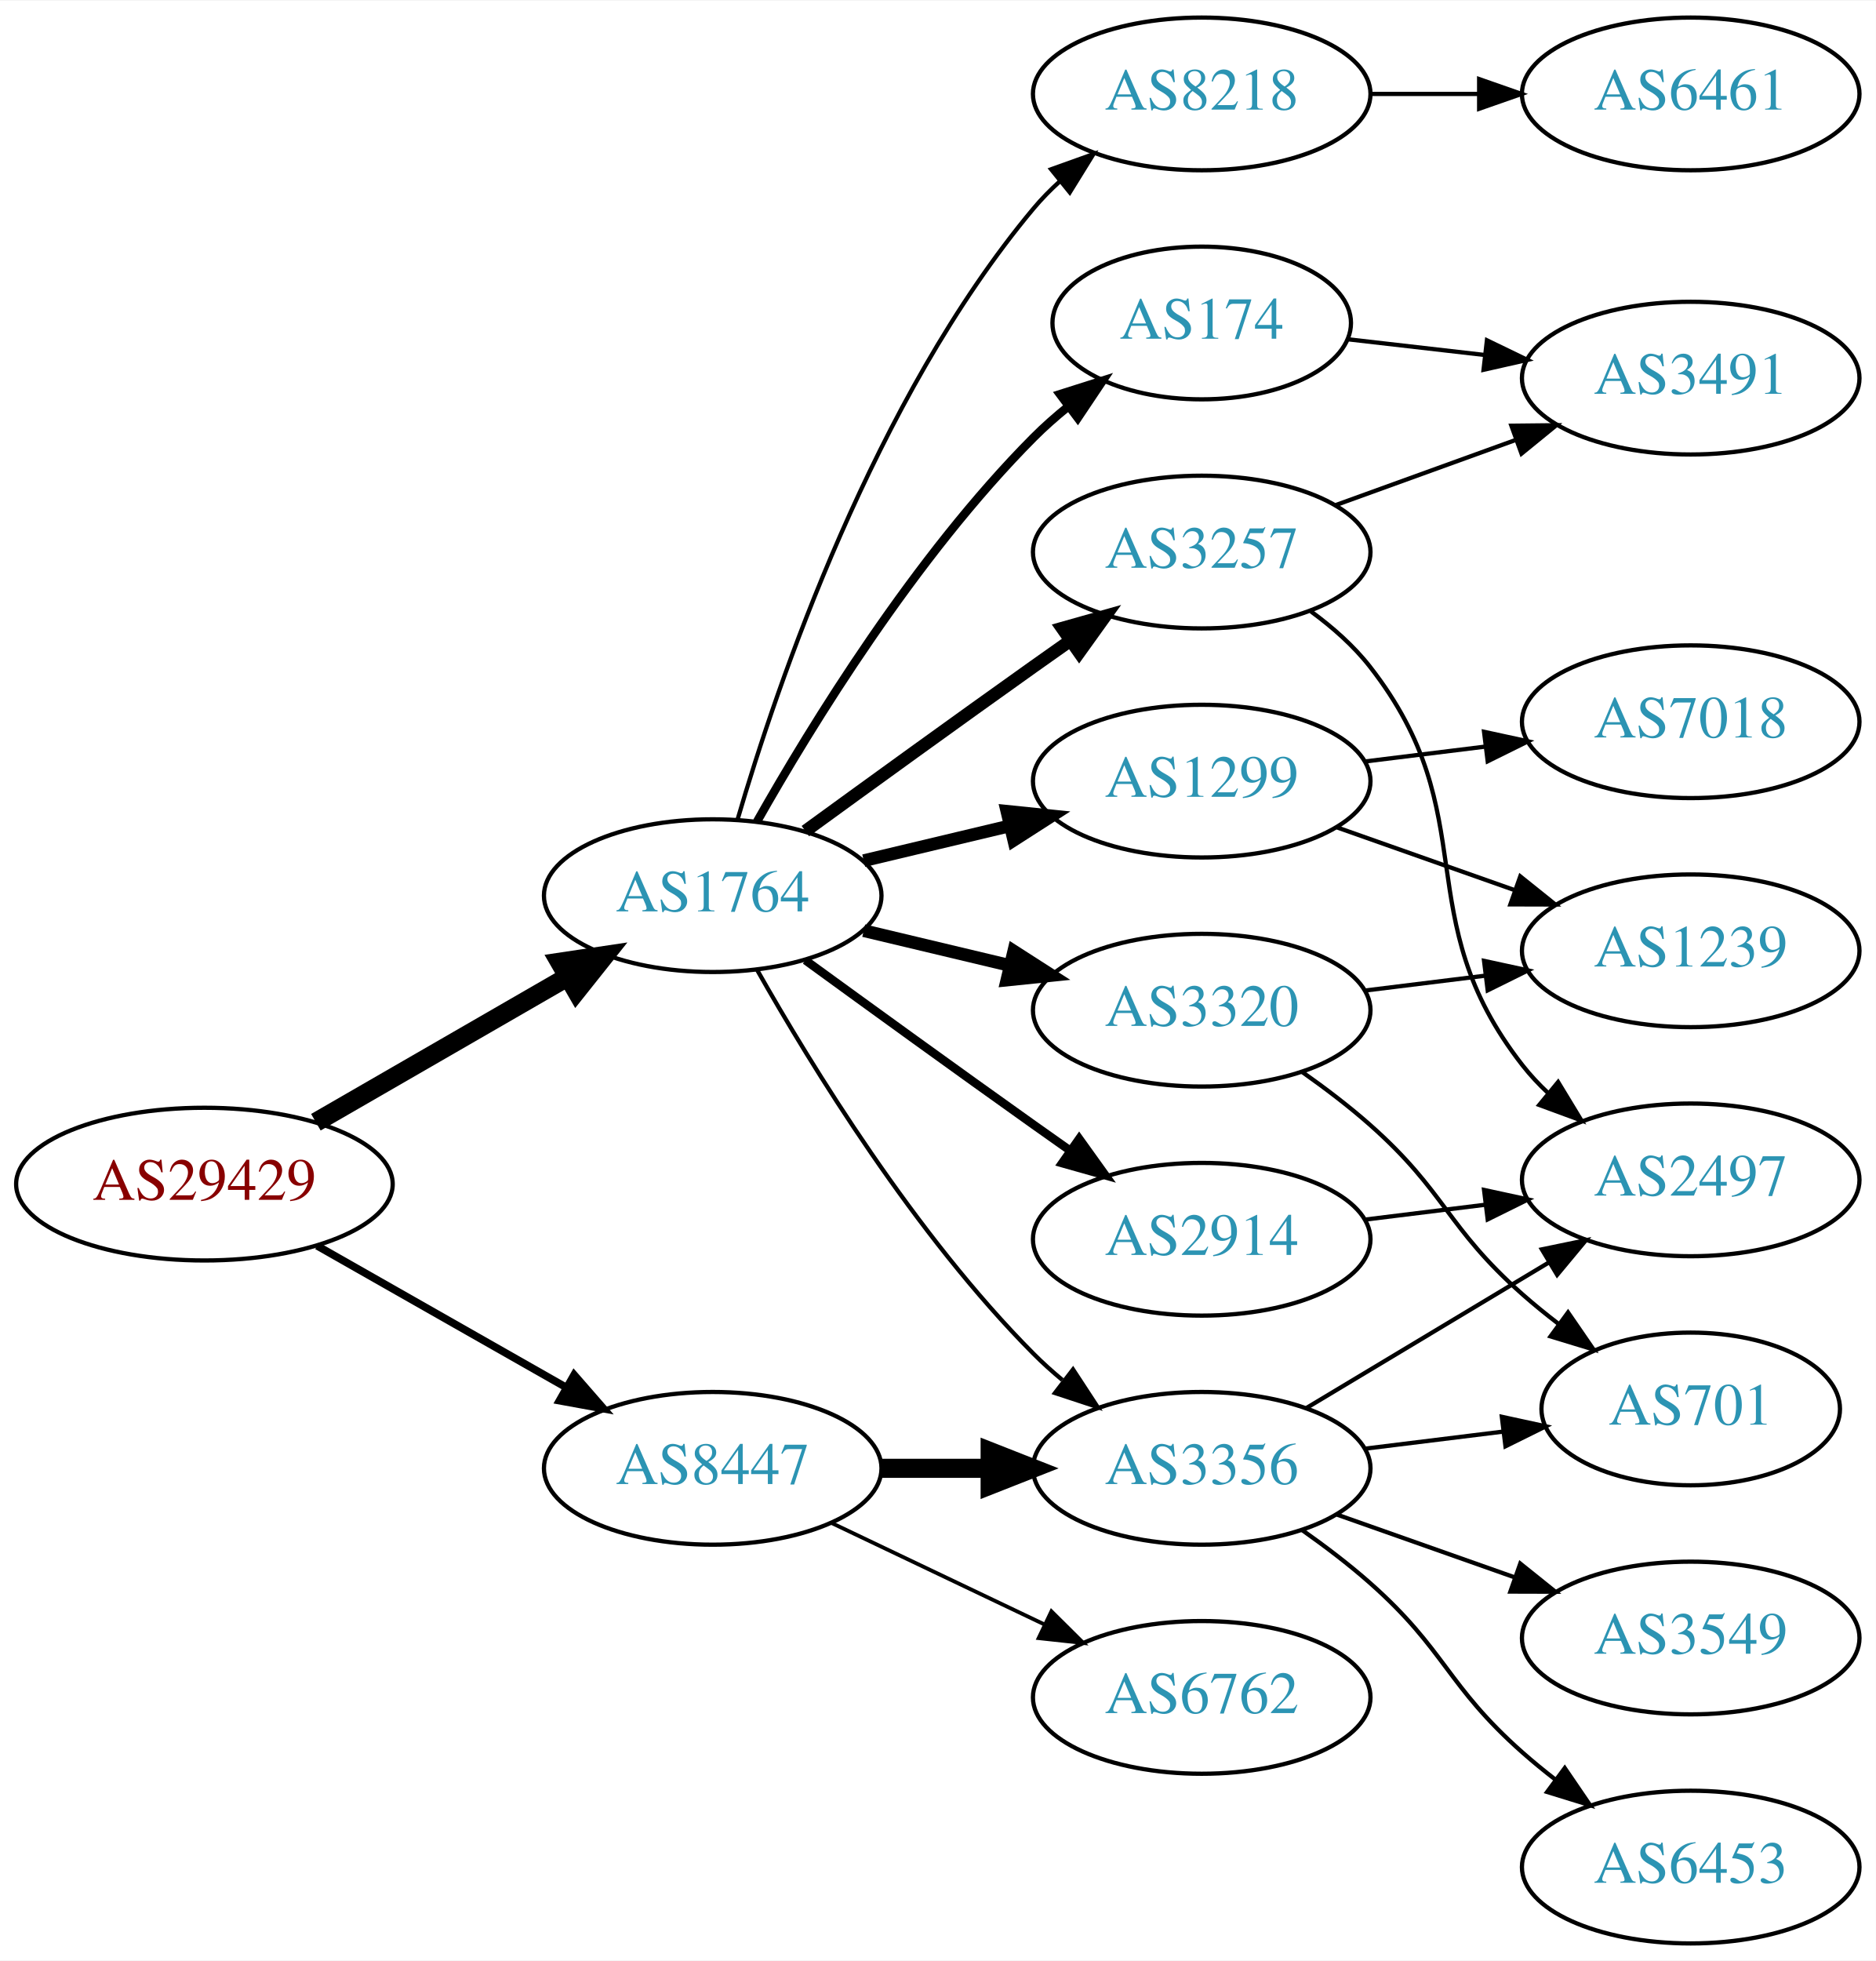
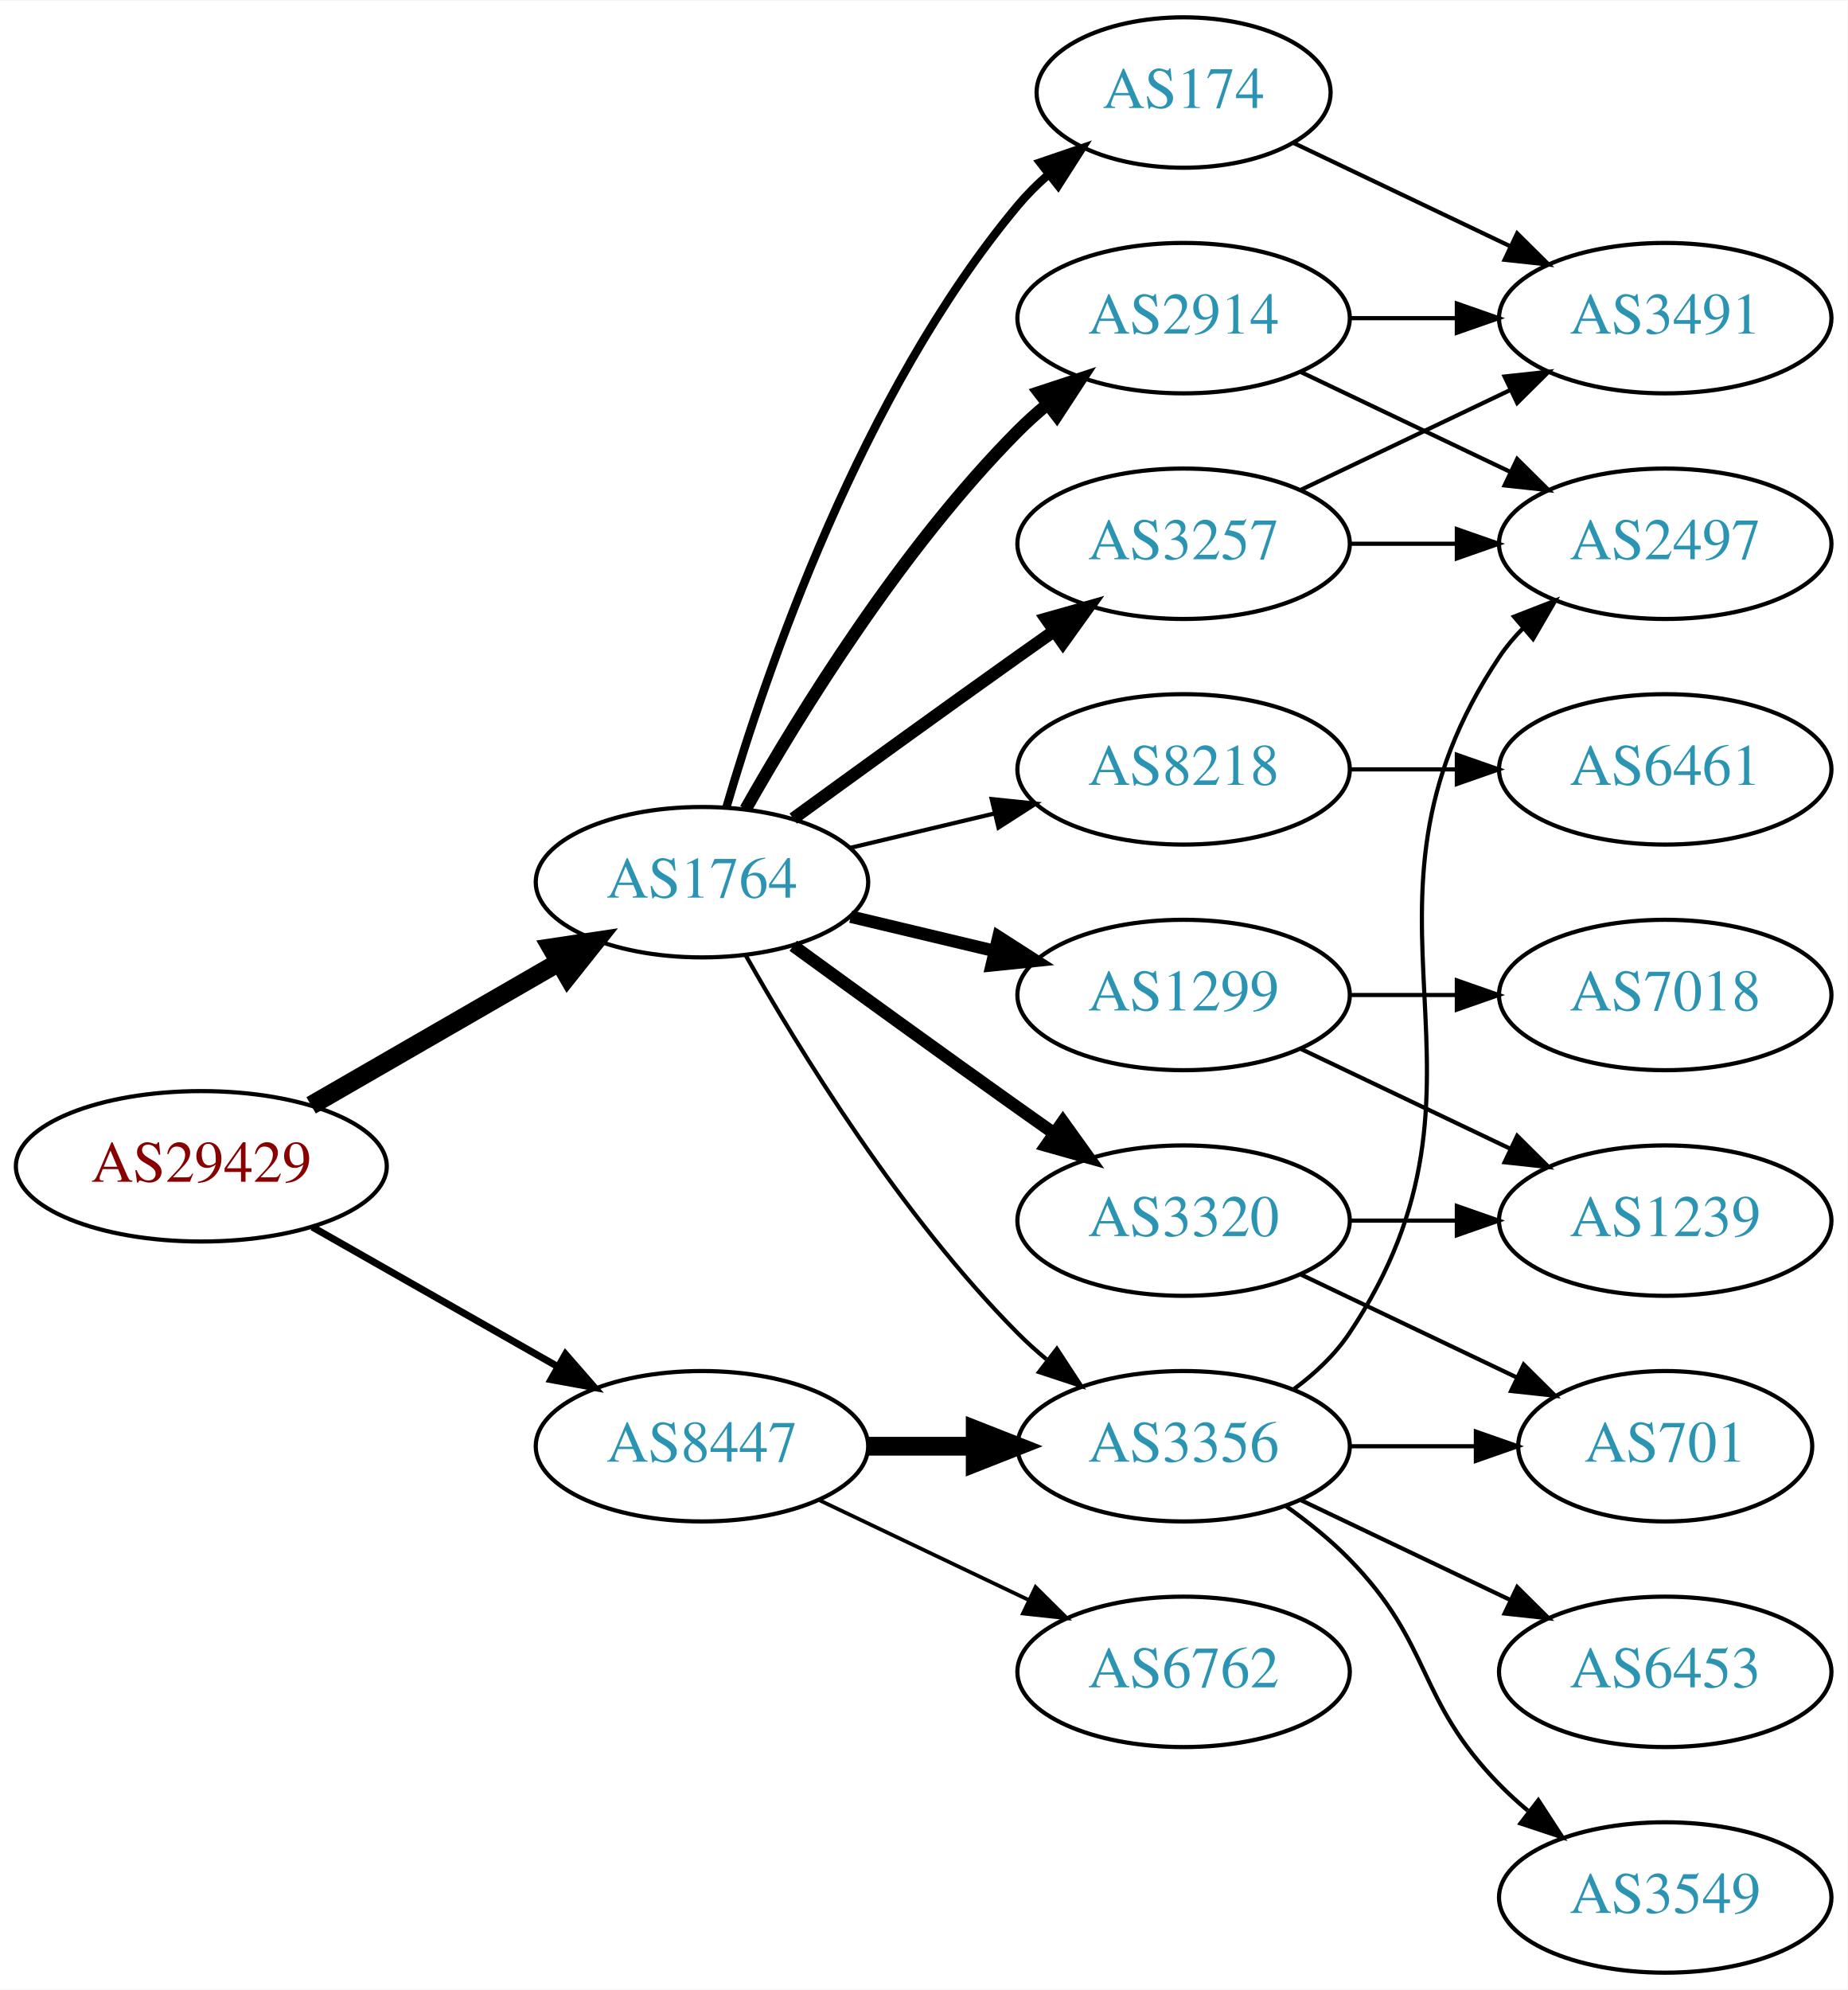
- <svg xmlns="http://www.w3.org/2000/svg" xmlns:xlink="http://www.w3.org/1999/xlink" width="442pt" height="462pt" viewBox="0.00 0.00 442.27 462.00">
-   <g id="graph0" class="graph" transform="scale(1 1) rotate(0) translate(4 458)">
-     <polygon fill="white" stroke="none" points="-4,4 -4,-458 438.271,-458 438.271,4 -4,4" />
+ <svg xmlns="http://www.w3.org/2000/svg" xmlns:xlink="http://www.w3.org/1999/xlink" width="442pt" height="476pt" viewBox="0.00 0.00 442.27 476.00">
+   <g id="graph0" class="graph" transform="scale(1 1) rotate(0) translate(4 472)">
+     <polygon fill="white" stroke="none" points="-4,4 -4,-472 438.271,-472 438.271,4 -4,4" />
    <g id="node1" class="node">
      <g id="a_node1">
        <a xlink:href="/asn/29429" xlink:title="AS29429 ~ Allianz Elementar Versicherungs AG [AT]">
-           <ellipse fill="#ffffff" stroke="black" cx="44.196" cy="-179" rx="44.393" ry="18" />
-           <text text-anchor="middle" x="44.196" y="-175.3" font-family="Times,serif" font-size="14.00" fill="#880000">AS29429</text>
+           <ellipse fill="#ffffff" stroke="black" cx="44.196" cy="-193" rx="44.393" ry="18" />
+           <text text-anchor="middle" x="44.196" y="-189.3" font-family="Times,serif" font-size="14.00" fill="#880000">AS29429</text>
        </a>
      </g>
    </g>
    <g id="node2" class="node">
      <g id="a_node2">
        <a xlink:href="/asn/1764" xlink:title="AS1764 ~ NEXTLAYER-AS [AT]">
-           <ellipse fill="#ffffff" stroke="black" cx="164.039" cy="-247" rx="39.794" ry="18" />
-           <text text-anchor="middle" x="164.039" y="-243.3" font-family="Times,serif" font-size="14.00" fill="#2c94b3">AS1764</text>
+           <ellipse fill="#ffffff" stroke="black" cx="164.039" cy="-261" rx="39.794" ry="18" />
+           <text text-anchor="middle" x="164.039" y="-257.3" font-family="Times,serif" font-size="14.00" fill="#2c94b3">AS1764</text>
        </a>
      </g>
    </g>
    <g id="edge1" class="edge">
-       <path fill="none" stroke="black" stroke-width="4.5" d="M70.476,-193.588C87.796,-203.582 110.947,-216.941 129.763,-227.799" />
-       <polygon fill="black" stroke="black" stroke-width="4.5" points="127.978,-231.314 138.607,-232.902 131.914,-224.493 127.978,-231.314" />
+       <path fill="none" stroke="black" stroke-width="4.5" d="M70.476,-207.588C87.796,-217.582 110.947,-230.941 129.763,-241.799" />
+       <polygon fill="black" stroke="black" stroke-width="4.5" points="127.978,-245.314 138.607,-246.902 131.914,-238.493 127.978,-245.314" />
    </g>
    <g id="node3" class="node">
      <g id="a_node3">
        <a xlink:href="/asn/8447" xlink:title="AS8447 ~ A1 Telekom Austria AG [AT]">
-           <ellipse fill="#ffffff" stroke="black" cx="164.039" cy="-112" rx="39.794" ry="18" />
-           <text text-anchor="middle" x="164.039" y="-108.3" font-family="Times,serif" font-size="14.00" fill="#2c94b3">AS8447</text>
+           <ellipse fill="#ffffff" stroke="black" cx="164.039" cy="-126" rx="39.794" ry="18" />
+           <text text-anchor="middle" x="164.039" y="-122.3" font-family="Times,serif" font-size="14.00" fill="#2c94b3">AS8447</text>
        </a>
      </g>
    </g>
    <g id="edge2" class="edge">
-       <path fill="none" stroke="black" stroke-width="1.8" d="M70.766,-164.462C87.985,-154.672 110.871,-141.66 129.542,-131.045" />
-       <polygon fill="black" stroke="black" stroke-width="1.8" points="131.363,-134.036 138.326,-126.05 127.903,-127.95 131.363,-134.036" />
+       <path fill="none" stroke="black" stroke-width="1.688" d="M70.766,-178.462C87.985,-168.672 110.871,-155.66 129.542,-145.045" />
+       <polygon fill="black" stroke="black" stroke-width="1.688" points="131.363,-148.036 138.326,-140.05 127.903,-141.95 131.363,-148.036" />
    </g>
    <g id="node4" class="node">
      <g id="a_node4">
-         <a xlink:href="/asn/2914" xlink:title="AS2914 ~ NTT America, Inc. [US]">
-           <ellipse fill="#ffffff" stroke="black" cx="279.332" cy="-166" rx="39.794" ry="18" />
-           <text text-anchor="middle" x="279.332" y="-162.3" font-family="Times,serif" font-size="14.00" fill="#2c94b3">AS2914</text>
+         <a xlink:href="/asn/174" xlink:title="AS174 ~ Cogent Communications [US]">
+           <ellipse fill="#ffffff" stroke="black" cx="279.332" cy="-450" rx="35.194" ry="18" />
+           <text text-anchor="middle" x="279.332" y="-446.3" font-family="Times,serif" font-size="14.00" fill="#2c94b3">AS174</text>
        </a>
      </g>
    </g>
    <g id="edge3" class="edge">
-       <path fill="none" stroke="black" stroke-width="2" d="M185.887,-231.778C200.821,-220.909 221.435,-205.975 239.685,-193 242.506,-190.995 245.449,-188.915 248.397,-186.841" />
-       <polygon fill="black" stroke="black" stroke-width="2" points="250.443,-189.681 256.621,-181.074 246.424,-183.95 250.443,-189.681" />
+       <path fill="none" stroke="black" stroke-width="2" d="M169.913,-279.002C179.227,-310.844 202.043,-377.981 239.685,-423 241.838,-425.574 244.292,-428.017 246.896,-430.303" />
+       <polygon fill="black" stroke="black" stroke-width="2" points="244.98,-433.249 255.007,-436.672 249.303,-427.743 244.98,-433.249" />
    </g>
    <g id="node5" class="node">
      <g id="a_node5">
-         <a xlink:href="/asn/3257" xlink:title="AS3257 ~ GTT [DE]">
-           <ellipse fill="#ffffff" stroke="black" cx="279.332" cy="-328" rx="39.794" ry="18" />
-           <text text-anchor="middle" x="279.332" y="-324.3" font-family="Times,serif" font-size="14.00" fill="#2c94b3">AS3257</text>
+         <a xlink:href="/asn/3320" xlink:title="AS3320 ~ DTAG [DE]">
+           <ellipse fill="#ffffff" stroke="black" cx="279.332" cy="-180" rx="39.794" ry="18" />
+           <text text-anchor="middle" x="279.332" y="-176.3" font-family="Times,serif" font-size="14.00" fill="#2c94b3">AS3320</text>
        </a>
      </g>
    </g>
    <g id="edge4" class="edge">
-       <path fill="none" stroke="black" stroke-width="3" d="M185.887,-262.222C200.821,-273.091 221.435,-288.025 239.685,-301 242.506,-303.005 245.449,-305.085 248.397,-307.159" />
-       <polygon fill="black" stroke="black" stroke-width="3" points="246.424,-310.05 256.621,-312.926 250.443,-304.319 246.424,-310.05" />
+       <path fill="none" stroke="black" stroke-width="3" d="M185.887,-245.778C200.821,-234.909 221.435,-219.975 239.685,-207 242.506,-204.995 245.449,-202.915 248.397,-200.841" />
+       <polygon fill="black" stroke="black" stroke-width="3" points="250.443,-203.681 256.621,-195.074 246.424,-197.95 250.443,-203.681" />
    </g>
    <g id="node6" class="node">
      <g id="a_node6">
        <a xlink:href="/asn/1299" xlink:title="AS1299 ~ Telia Carrier [EU]">
-           <ellipse fill="#ffffff" stroke="black" cx="279.332" cy="-274" rx="39.794" ry="18" />
-           <text text-anchor="middle" x="279.332" y="-270.3" font-family="Times,serif" font-size="14.00" fill="#2c94b3">AS1299</text>
+           <ellipse fill="#ffffff" stroke="black" cx="279.332" cy="-234" rx="39.794" ry="18" />
+           <text text-anchor="middle" x="279.332" y="-230.3" font-family="Times,serif" font-size="14.00" fill="#2c94b3">AS1299</text>
        </a>
      </g>
    </g>
    <g id="edge5" class="edge">
-       <path fill="none" stroke="black" stroke-width="3" d="M199.646,-255.248C210.517,-257.838 222.671,-260.735 234.114,-263.462" />
-       <polygon fill="black" stroke="black" stroke-width="3" points="233.397,-266.889 243.936,-265.803 235.02,-260.08 233.397,-266.889" />
+       <path fill="none" stroke="black" stroke-width="3" d="M199.646,-252.752C210.517,-250.162 222.671,-247.265 234.114,-244.538" />
+       <polygon fill="black" stroke="black" stroke-width="3" points="235.02,-247.92 243.936,-242.197 233.397,-241.111 235.02,-247.92" />
    </g>
    <g id="node7" class="node">
      <g id="a_node7">
-         <a xlink:href="/asn/174" xlink:title="AS174 ~ Cogent Communications [US]">
-           <ellipse fill="#ffffff" stroke="black" cx="279.332" cy="-382" rx="35.194" ry="18" />
-           <text text-anchor="middle" x="279.332" y="-378.3" font-family="Times,serif" font-size="14.00" fill="#2c94b3">AS174</text>
+         <a xlink:href="/asn/2914" xlink:title="AS2914 ~ NTT America, Inc. [US]">
+           <ellipse fill="#ffffff" stroke="black" cx="279.332" cy="-396" rx="39.794" ry="18" />
+           <text text-anchor="middle" x="279.332" y="-392.3" font-family="Times,serif" font-size="14.00" fill="#2c94b3">AS2914</text>
        </a>
      </g>
    </g>
    <g id="edge6" class="edge">
-       <path fill="none" stroke="black" stroke-width="2" d="M174.498,-264.49C187.28,-287.096 211.712,-326.886 239.685,-355 242.185,-357.513 244.946,-359.949 247.807,-362.261" />
-       <polygon fill="black" stroke="black" stroke-width="2" points="245.905,-365.21 256.004,-368.413 250.108,-359.611 245.905,-365.21" />
+       <path fill="none" stroke="black" stroke-width="3" d="M174.498,-278.49C187.28,-301.096 211.712,-340.886 239.685,-369 241.796,-371.121 244.092,-373.188 246.477,-375.171" />
+       <polygon fill="black" stroke="black" stroke-width="3" points="244.73,-378.242 254.793,-381.556 248.993,-372.69 244.73,-378.242" />
    </g>
    <g id="node8" class="node">
      <g id="a_node8">
-         <a xlink:href="/asn/8218" xlink:title="AS8218 ~ legacy Neotelecoms [FR]">
-           <ellipse fill="#ffffff" stroke="black" cx="279.332" cy="-436" rx="39.794" ry="18" />
-           <text text-anchor="middle" x="279.332" y="-432.3" font-family="Times,serif" font-size="14.00" fill="#2c94b3">AS8218</text>
+         <a xlink:href="/asn/3257" xlink:title="AS3257 ~ GTT [DE]">
+           <ellipse fill="#ffffff" stroke="black" cx="279.332" cy="-342" rx="39.794" ry="18" />
+           <text text-anchor="middle" x="279.332" y="-338.3" font-family="Times,serif" font-size="14.00" fill="#2c94b3">AS3257</text>
        </a>
      </g>
    </g>
    <g id="edge7" class="edge">
-       <path fill="none" stroke="black" d="M169.913,-265.002C179.227,-296.844 202.043,-363.981 239.685,-409 241.555,-411.237 243.654,-413.374 245.88,-415.396" />
-       <polygon fill="black" stroke="black" points="243.823,-418.234 253.799,-421.804 248.227,-412.793 243.823,-418.234" />
+       <path fill="none" stroke="black" stroke-width="3" d="M185.887,-276.222C200.821,-287.091 221.435,-302.025 239.685,-315 242.506,-317.005 245.449,-319.085 248.397,-321.159" />
+       <polygon fill="black" stroke="black" stroke-width="3" points="246.424,-324.05 256.621,-326.926 250.443,-318.319 246.424,-324.05" />
    </g>
    <g id="node9" class="node">
      <g id="a_node9">
-         <a xlink:href="/asn/3356" xlink:title="AS3356 ~ Level 3 Parent, LLC [US]">
-           <ellipse fill="#ffffff" stroke="black" cx="279.332" cy="-112" rx="39.794" ry="18" />
-           <text text-anchor="middle" x="279.332" y="-108.3" font-family="Times,serif" font-size="14.00" fill="#2c94b3">AS3356</text>
+         <a xlink:href="/asn/8218" xlink:title="AS8218 ~ legacy Neotelecoms [FR]">
+           <ellipse fill="#ffffff" stroke="black" cx="279.332" cy="-288" rx="39.794" ry="18" />
+           <text text-anchor="middle" x="279.332" y="-284.3" font-family="Times,serif" font-size="14.00" fill="#2c94b3">AS8218</text>
        </a>
      </g>
    </g>
    <g id="edge8" class="edge">
-       <path fill="none" stroke="black" d="M174.498,-229.51C187.28,-206.904 211.712,-167.114 239.685,-139 241.796,-136.879 244.092,-134.812 246.477,-132.829" />
-       <polygon fill="black" stroke="black" points="248.993,-135.31 254.793,-126.444 244.73,-129.758 248.993,-135.31" />
+       <path fill="none" stroke="black" d="M199.646,-269.248C210.517,-271.838 222.671,-274.735 234.114,-277.462" />
+       <polygon fill="black" stroke="black" points="233.397,-280.889 243.936,-279.803 235.02,-274.08 233.397,-280.889" />
    </g>
    <g id="node10" class="node">
      <g id="a_node10">
-         <a xlink:href="/asn/3320" xlink:title="AS3320 ~ DTAG [DE]">
-           <ellipse fill="#ffffff" stroke="black" cx="279.332" cy="-220" rx="39.794" ry="18" />
-           <text text-anchor="middle" x="279.332" y="-216.3" font-family="Times,serif" font-size="14.00" fill="#2c94b3">AS3320</text>
+         <a xlink:href="/asn/3356" xlink:title="AS3356 ~ Level 3 Parent, LLC [US]">
+           <ellipse fill="#ffffff" stroke="black" cx="279.332" cy="-126" rx="39.794" ry="18" />
+           <text text-anchor="middle" x="279.332" y="-122.3" font-family="Times,serif" font-size="14.00" fill="#2c94b3">AS3356</text>
        </a>
      </g>
    </g>
    <g id="edge9" class="edge">
-       <path fill="none" stroke="black" stroke-width="3" d="M199.646,-238.752C210.517,-236.162 222.671,-233.265 234.114,-230.538" />
-       <polygon fill="black" stroke="black" stroke-width="3" points="235.02,-233.92 243.936,-228.197 233.397,-227.111 235.02,-233.92" />
+       <path fill="none" stroke="black" d="M174.498,-243.51C187.28,-220.904 211.712,-181.114 239.685,-153 241.796,-150.879 244.092,-148.812 246.477,-146.829" />
+       <polygon fill="black" stroke="black" points="248.993,-149.31 254.793,-140.444 244.73,-143.758 248.993,-149.31" />
    </g>
    <g id="edge20" class="edge">
-       <path fill="none" stroke="black" stroke-width="4.5" d="M203.711,-112C211.914,-112 220.678,-112 229.21,-112" />
-       <polygon fill="black" stroke="black" stroke-width="4.5" points="229.449,-115.938 239.449,-112 229.449,-108.063 229.449,-115.938" />
+       <path fill="none" stroke="black" stroke-width="4.5" d="M203.711,-126C211.914,-126 220.678,-126 229.21,-126" />
+       <polygon fill="black" stroke="black" stroke-width="4.5" points="229.449,-129.938 239.449,-126 229.449,-122.063 229.449,-129.938" />
    </g>
    <g id="node17" class="node">
      <g id="a_node17">
        <a xlink:href="/asn/6762" xlink:title="AS6762 ~ TELECOM ITALIA SPARKLE S.p.A. [IT]">
-           <ellipse fill="#ffffff" stroke="black" cx="279.332" cy="-58" rx="39.794" ry="18" />
-           <text text-anchor="middle" x="279.332" y="-54.3" font-family="Times,serif" font-size="14.00" fill="#2c94b3">AS6762</text>
-         </a>
-       </g>
-     </g>
-     <g id="edge19" class="edge">
-       <path fill="none" stroke="black" stroke-width="0.9" d="M192.175,-99.066C207.169,-91.919 225.99,-82.948 242.213,-75.215" />
-       <polygon fill="black" stroke="black" stroke-width="0.9" points="243.895,-78.291 251.417,-70.829 240.884,-71.972 243.895,-78.291" />
+           <ellipse fill="#ffffff" stroke="black" cx="279.332" cy="-72" rx="39.794" ry="18" />
+           <text text-anchor="middle" x="279.332" y="-68.3" font-family="Times,serif" font-size="14.00" fill="#2c94b3">AS6762</text>
+         </a>
+       </g>
+     </g>
+     <g id="edge21" class="edge">
+       <path fill="none" stroke="black" stroke-width="0.9" d="M192.175,-113.066C207.169,-105.919 225.99,-96.948 242.213,-89.215" />
+       <polygon fill="black" stroke="black" stroke-width="0.9" points="243.895,-92.291 251.417,-84.829 240.884,-85.972 243.895,-92.291" />
+     </g>
+     <g id="node15" class="node">
+       <g id="a_node15">
+         <a xlink:href="/asn/3491" xlink:title="AS3491 ~ PCCW Global, Inc. [US]">
+           <ellipse fill="#ffffff" stroke="black" cx="394.625" cy="-396" rx="39.794" ry="18" />
+           <text text-anchor="middle" x="394.625" y="-392.3" font-family="Times,serif" font-size="14.00" fill="#2c94b3">AS3491</text>
+         </a>
+       </g>
+     </g>
+     <g id="edge17" class="edge">
+       <path fill="none" stroke="black" d="M305.757,-437.881C321.059,-430.587 340.783,-421.186 357.665,-413.14" />
+       <polygon fill="black" stroke="black" points="359.184,-416.293 366.705,-408.831 356.172,-409.974 359.184,-416.293" />
+     </g>
+     <g id="node11" class="node">
+       <g id="a_node11">
+         <a xlink:href="/asn/1239" xlink:title="AS1239 ~ Sprint [US]">
+           <ellipse fill="#ffffff" stroke="black" cx="394.625" cy="-180" rx="39.794" ry="18" />
+           <text text-anchor="middle" x="394.625" y="-176.3" font-family="Times,serif" font-size="14.00" fill="#2c94b3">AS1239</text>
+         </a>
+       </g>
+     </g>
+     <g id="edge10" class="edge">
+       <path fill="none" stroke="black" d="M319.004,-180C327.207,-180 335.971,-180 344.503,-180" />
+       <polygon fill="black" stroke="black" points="344.742,-183.5 354.742,-180 344.742,-176.5 344.742,-183.5" />
+     </g>
+     <g id="node12" class="node">
+       <g id="a_node12">
+         <a xlink:href="/asn/701" xlink:title="AS701 ~ UUNET [US]">
+           <ellipse fill="#ffffff" stroke="black" cx="394.625" cy="-126" rx="35.194" ry="18" />
+           <text text-anchor="middle" x="394.625" y="-122.3" font-family="Times,serif" font-size="14.00" fill="#2c94b3">AS701</text>
+         </a>
+       </g>
+     </g>
+     <g id="edge11" class="edge">
+       <path fill="none" stroke="black" d="M307.468,-167.066C322.9,-159.71 342.385,-150.423 358.92,-142.541" />
+       <polygon fill="black" stroke="black" points="360.741,-145.551 368.262,-138.089 357.729,-139.232 360.741,-145.551" />
+     </g>
+     <g id="edge12" class="edge">
+       <path fill="none" stroke="black" d="M307.468,-221.066C322.462,-213.919 341.283,-204.948 357.506,-197.215" />
+       <polygon fill="black" stroke="black" points="359.188,-200.291 366.71,-192.829 356.177,-193.972 359.188,-200.291" />
+     </g>
+     <g id="node13" class="node">
+       <g id="a_node13">
+         <a xlink:href="/asn/7018" xlink:title="AS7018 ~ AT&amp;T Services, Inc. [US]">
+           <ellipse fill="#ffffff" stroke="black" cx="394.625" cy="-234" rx="39.794" ry="18" />
+           <text text-anchor="middle" x="394.625" y="-230.3" font-family="Times,serif" font-size="14.00" fill="#2c94b3">AS7018</text>
+         </a>
+       </g>
+     </g>
+     <g id="edge13" class="edge">
+       <path fill="none" stroke="black" d="M319.004,-234C327.207,-234 335.971,-234 344.503,-234" />
+       <polygon fill="black" stroke="black" points="344.742,-237.5 354.742,-234 344.742,-230.5 344.742,-237.5" />
    </g>
    <g id="node14" class="node">
      <g id="a_node14">
        <a xlink:href="/asn/2497" xlink:title="AS2497 ~ Internet Initiative Japan Inc. [JP]">
-           <ellipse fill="#ffffff" stroke="black" cx="394.625" cy="-180" rx="39.794" ry="18" />
-           <text text-anchor="middle" x="394.625" y="-176.3" font-family="Times,serif" font-size="14.00" fill="#2c94b3">AS2497</text>
-         </a>
-       </g>
+           <ellipse fill="#ffffff" stroke="black" cx="394.625" cy="-342" rx="39.794" ry="18" />
+           <text text-anchor="middle" x="394.625" y="-338.3" font-family="Times,serif" font-size="14.00" fill="#2c94b3">AS2497</text>
+         </a>
+       </g>
+     </g>
+     <g id="edge14" class="edge">
+       <path fill="none" stroke="black" d="M307.468,-383.066C322.462,-375.919 341.283,-366.948 357.506,-359.215" />
+       <polygon fill="black" stroke="black" points="359.188,-362.291 366.71,-354.829 356.177,-355.972 359.188,-362.291" />
    </g>
    <g id="edge15" class="edge">
-       <path fill="none" stroke="black" d="M317.742,-170.623C326.83,-171.746 336.667,-172.962 346.152,-174.134" />
-       <polygon fill="black" stroke="black" points="345.9,-177.629 356.254,-175.382 346.758,-170.682 345.9,-177.629" />
-     </g>
-     <g id="edge13" class="edge">
-       <path fill="none" stroke="black" d="M305.101,-313.995C310.186,-310.272 315.148,-305.901 318.978,-301 346.526,-265.751 327.43,-242.249 354.978,-207 356.774,-204.703 358.818,-202.522 361.007,-200.469" />
-       <polygon fill="black" stroke="black" points="363.362,-203.064 368.855,-194.005 358.911,-197.661 363.362,-203.064" />
-     </g>
-     <g id="node15" class="node">
-       <g id="a_node15">
-         <a xlink:href="/asn/3491" xlink:title="AS3491 ~ PCCW Global, Inc. [US]">
-           <ellipse fill="#ffffff" stroke="black" cx="394.625" cy="-369" rx="39.794" ry="18" />
-           <text text-anchor="middle" x="394.625" y="-365.3" font-family="Times,serif" font-size="14.00" fill="#2c94b3">AS3491</text>
-         </a>
-       </g>
-     </g>
-     <g id="edge14" class="edge">
-       <path fill="none" stroke="black" d="M310.99,-339.095C323.963,-343.79 339.256,-349.324 353.137,-354.348" />
-       <polygon fill="black" stroke="black" points="352.347,-357.784 362.941,-357.896 354.729,-351.202 352.347,-357.784" />
-     </g>
-     <g id="node11" class="node">
-       <g id="a_node11">
-         <a xlink:href="/asn/1239" xlink:title="AS1239 ~ Sprint [US]">
-           <ellipse fill="#ffffff" stroke="black" cx="394.625" cy="-234" rx="39.794" ry="18" />
-           <text text-anchor="middle" x="394.625" y="-230.3" font-family="Times,serif" font-size="14.00" fill="#2c94b3">AS1239</text>
-         </a>
-       </g>
-     </g>
-     <g id="edge10" class="edge">
-       <path fill="none" stroke="black" d="M311.289,-263.07C324.153,-258.528 339.259,-253.195 352.995,-248.345" />
-       <polygon fill="black" stroke="black" points="354.44,-251.547 362.704,-244.917 352.109,-244.946 354.44,-251.547" />
-     </g>
-     <g id="node12" class="node">
-       <g id="a_node12">
-         <a xlink:href="/asn/7018" xlink:title="AS7018 ~ AT&amp;T Services, Inc. [US]">
-           <ellipse fill="#ffffff" stroke="black" cx="394.625" cy="-288" rx="39.794" ry="18" />
-           <text text-anchor="middle" x="394.625" y="-284.3" font-family="Times,serif" font-size="14.00" fill="#2c94b3">AS7018</text>
-         </a>
-       </g>
-     </g>
-     <g id="edge11" class="edge">
-       <path fill="none" stroke="black" d="M317.742,-278.623C326.83,-279.746 336.667,-280.962 346.152,-282.134" />
-       <polygon fill="black" stroke="black" points="345.9,-285.629 356.254,-283.382 346.758,-278.682 345.9,-285.629" />
-     </g>
-     <g id="edge16" class="edge">
-       <path fill="none" stroke="black" d="M313.71,-378.17C323.801,-377.012 335.084,-375.717 345.919,-374.474" />
-       <polygon fill="black" stroke="black" points="346.58,-377.921 356.116,-373.304 345.782,-370.967 346.58,-377.921" />
-     </g>
-     <g id="node13" class="node">
-       <g id="a_node13">
-         <a xlink:href="/asn/6461" xlink:title="AS6461 ~ Zayo Bandwidth [US]">
-           <ellipse fill="#ffffff" stroke="black" cx="394.625" cy="-436" rx="39.794" ry="18" />
-           <text text-anchor="middle" x="394.625" y="-432.3" font-family="Times,serif" font-size="14.00" fill="#2c94b3">AS6461</text>
-         </a>
-       </g>
-     </g>
-     <g id="edge12" class="edge">
-       <path fill="none" stroke="black" d="M319.004,-436C327.207,-436 335.971,-436 344.503,-436" />
-       <polygon fill="black" stroke="black" points="344.742,-439.5 354.742,-436 344.742,-432.5 344.742,-439.5" />
-     </g>
-     <g id="edge24" class="edge">
-       <path fill="none" stroke="black" d="M304.082,-126.255C320.698,-136.229 343.094,-149.671 361.331,-160.617" />
-       <polygon fill="black" stroke="black" points="359.531,-163.618 369.906,-165.764 363.133,-157.616 359.531,-163.618" />
+       <path fill="none" stroke="black" d="M319.004,-396C327.207,-396 335.971,-396 344.503,-396" />
+       <polygon fill="black" stroke="black" points="344.742,-399.5 354.742,-396 344.742,-392.5 344.742,-399.5" />
+     </g>
+     <g id="edge19" class="edge">
+       <path fill="none" stroke="black" d="M319.004,-342C327.207,-342 335.971,-342 344.503,-342" />
+       <polygon fill="black" stroke="black" points="344.742,-345.5 354.742,-342 344.742,-338.5 344.742,-345.5" />
+     </g>
+     <g id="edge18" class="edge">
+       <path fill="none" stroke="black" d="M307.468,-354.934C322.462,-362.081 341.283,-371.052 357.506,-378.785" />
+       <polygon fill="black" stroke="black" points="356.177,-382.028 366.71,-383.171 359.188,-375.709 356.177,-382.028" />
    </g>
    <g id="node16" class="node">
      <g id="a_node16">
-         <a xlink:href="/asn/701" xlink:title="AS701 ~ UUNET [US]">
-           <ellipse fill="#ffffff" stroke="black" cx="394.625" cy="-126" rx="35.194" ry="18" />
-           <text text-anchor="middle" x="394.625" y="-122.3" font-family="Times,serif" font-size="14.00" fill="#2c94b3">AS701</text>
-         </a>
-       </g>
-     </g>
-     <g id="edge22" class="edge">
-       <path fill="none" stroke="black" d="M317.742,-116.623C328.194,-117.915 339.638,-119.329 350.397,-120.658" />
-       <polygon fill="black" stroke="black" points="350.094,-124.147 360.447,-121.9 350.952,-117.2 350.094,-124.147" />
+         <a xlink:href="/asn/6461" xlink:title="AS6461 ~ Zayo Bandwidth [US]">
+           <ellipse fill="#ffffff" stroke="black" cx="394.625" cy="-288" rx="39.794" ry="18" />
+           <text text-anchor="middle" x="394.625" y="-284.3" font-family="Times,serif" font-size="14.00" fill="#2c94b3">AS6461</text>
+         </a>
+       </g>
+     </g>
+     <g id="edge16" class="edge">
+       <path fill="none" stroke="black" d="M319.004,-288C327.207,-288 335.971,-288 344.503,-288" />
+       <polygon fill="black" stroke="black" points="344.742,-291.5 354.742,-288 344.742,-284.5 344.742,-291.5" />
+     </g>
+     <g id="edge25" class="edge">
+       <path fill="none" stroke="black" d="M319.004,-126C328.709,-126 339.2,-126 349.163,-126" />
+       <polygon fill="black" stroke="black" points="349.299,-129.5 359.299,-126 349.299,-122.5 349.299,-129.5" />
+     </g>
+     <g id="edge23" class="edge">
+       <path fill="none" stroke="black" d="M305.651,-139.607C310.707,-143.351 315.518,-147.831 318.978,-153 360.003,-214.294 313.954,-253.706 354.978,-315 356.6,-317.423 358.519,-319.695 360.621,-321.81" />
+       <polygon fill="black" stroke="black" points="358.434,-324.546 368.306,-328.393 362.988,-319.229 358.434,-324.546" />
    </g>
    <g id="node18" class="node">
      <g id="a_node18">
-         <a xlink:href="/asn/3549" xlink:title="AS3549 ~ Level 3 Parent, LLC [US]">
+         <a xlink:href="/asn/6453" xlink:title="AS6453 ~ TATA COMMUNICATIONS (AMERICA) INC [US]">
          <ellipse fill="#ffffff" stroke="black" cx="394.625" cy="-72" rx="39.794" ry="18" />
-           <text text-anchor="middle" x="394.625" y="-68.3" font-family="Times,serif" font-size="14.00" fill="#2c94b3">AS3549</text>
-         </a>
-       </g>
-     </g>
-     <g id="edge21" class="edge">
-       <path fill="none" stroke="black" d="M311.289,-101.07C324.153,-96.528 339.259,-91.195 352.995,-86.345" />
-       <polygon fill="black" stroke="black" points="354.44,-89.547 362.704,-82.917 352.109,-82.946 354.44,-89.547" />
+           <text text-anchor="middle" x="394.625" y="-68.3" font-family="Times,serif" font-size="14.00" fill="#2c94b3">AS6453</text>
+         </a>
+       </g>
+     </g>
+     <g id="edge22" class="edge">
+       <path fill="none" stroke="black" d="M307.468,-113.066C322.462,-105.919 341.283,-96.948 357.506,-89.215" />
+       <polygon fill="black" stroke="black" points="359.188,-92.291 366.71,-84.829 356.177,-85.972 359.188,-92.291" />
    </g>
    <g id="node19" class="node">
      <g id="a_node19">
-         <a xlink:href="/asn/6453" xlink:title="AS6453 ~ TATA COMMUNICATIONS (AMERICA) INC [US]">
+         <a xlink:href="/asn/3549" xlink:title="AS3549 ~ Level 3 Parent, LLC [US]">
          <ellipse fill="#ffffff" stroke="black" cx="394.625" cy="-18" rx="39.794" ry="18" />
-           <text text-anchor="middle" x="394.625" y="-14.3" font-family="Times,serif" font-size="14.00" fill="#2c94b3">AS6453</text>
-         </a>
-       </g>
-     </g>
-     <g id="edge23" class="edge">
-       <path fill="none" stroke="black" d="M303.058,-97.411C308.459,-93.6 314.072,-89.337 318.978,-85 336.898,-69.159 337.058,-60.841 354.978,-45 357.431,-42.832 360.061,-40.682 362.753,-38.597" />
-       <polygon fill="black" stroke="black" points="364.928,-41.342 370.898,-32.589 360.773,-35.709 364.928,-41.342" />
-     </g>
-     <g id="edge18" class="edge">
-       <path fill="none" stroke="black" d="M317.742,-224.623C326.83,-225.746 336.667,-226.962 346.152,-228.134" />
-       <polygon fill="black" stroke="black" points="345.9,-231.629 356.254,-229.382 346.758,-224.682 345.9,-231.629" />
-     </g>
-     <g id="edge17" class="edge">
-       <path fill="none" stroke="black" d="M303.058,-205.411C308.459,-201.6 314.072,-197.337 318.978,-193 336.898,-177.159 337.058,-168.841 354.978,-153 357.634,-150.652 360.498,-148.326 363.422,-146.081" />
-       <polygon fill="black" stroke="black" points="365.702,-148.75 371.706,-140.02 361.569,-143.1 365.702,-148.75" />
+           <text text-anchor="middle" x="394.625" y="-14.3" font-family="Times,serif" font-size="14.00" fill="#2c94b3">AS3549</text>
+         </a>
+       </g>
+     </g>
+     <g id="edge24" class="edge">
+       <path fill="none" stroke="black" d="M303.926,-111.611C309.182,-107.852 314.513,-103.563 318.978,-99 339.151,-78.383 334.806,-65.617 354.978,-45 357.071,-42.861 359.354,-40.782 361.731,-38.79" />
+       <polygon fill="black" stroke="black" points="364.249,-41.268 370.031,-32.389 359.974,-35.725 364.249,-41.268" />
    </g>
  </g>
</svg>
